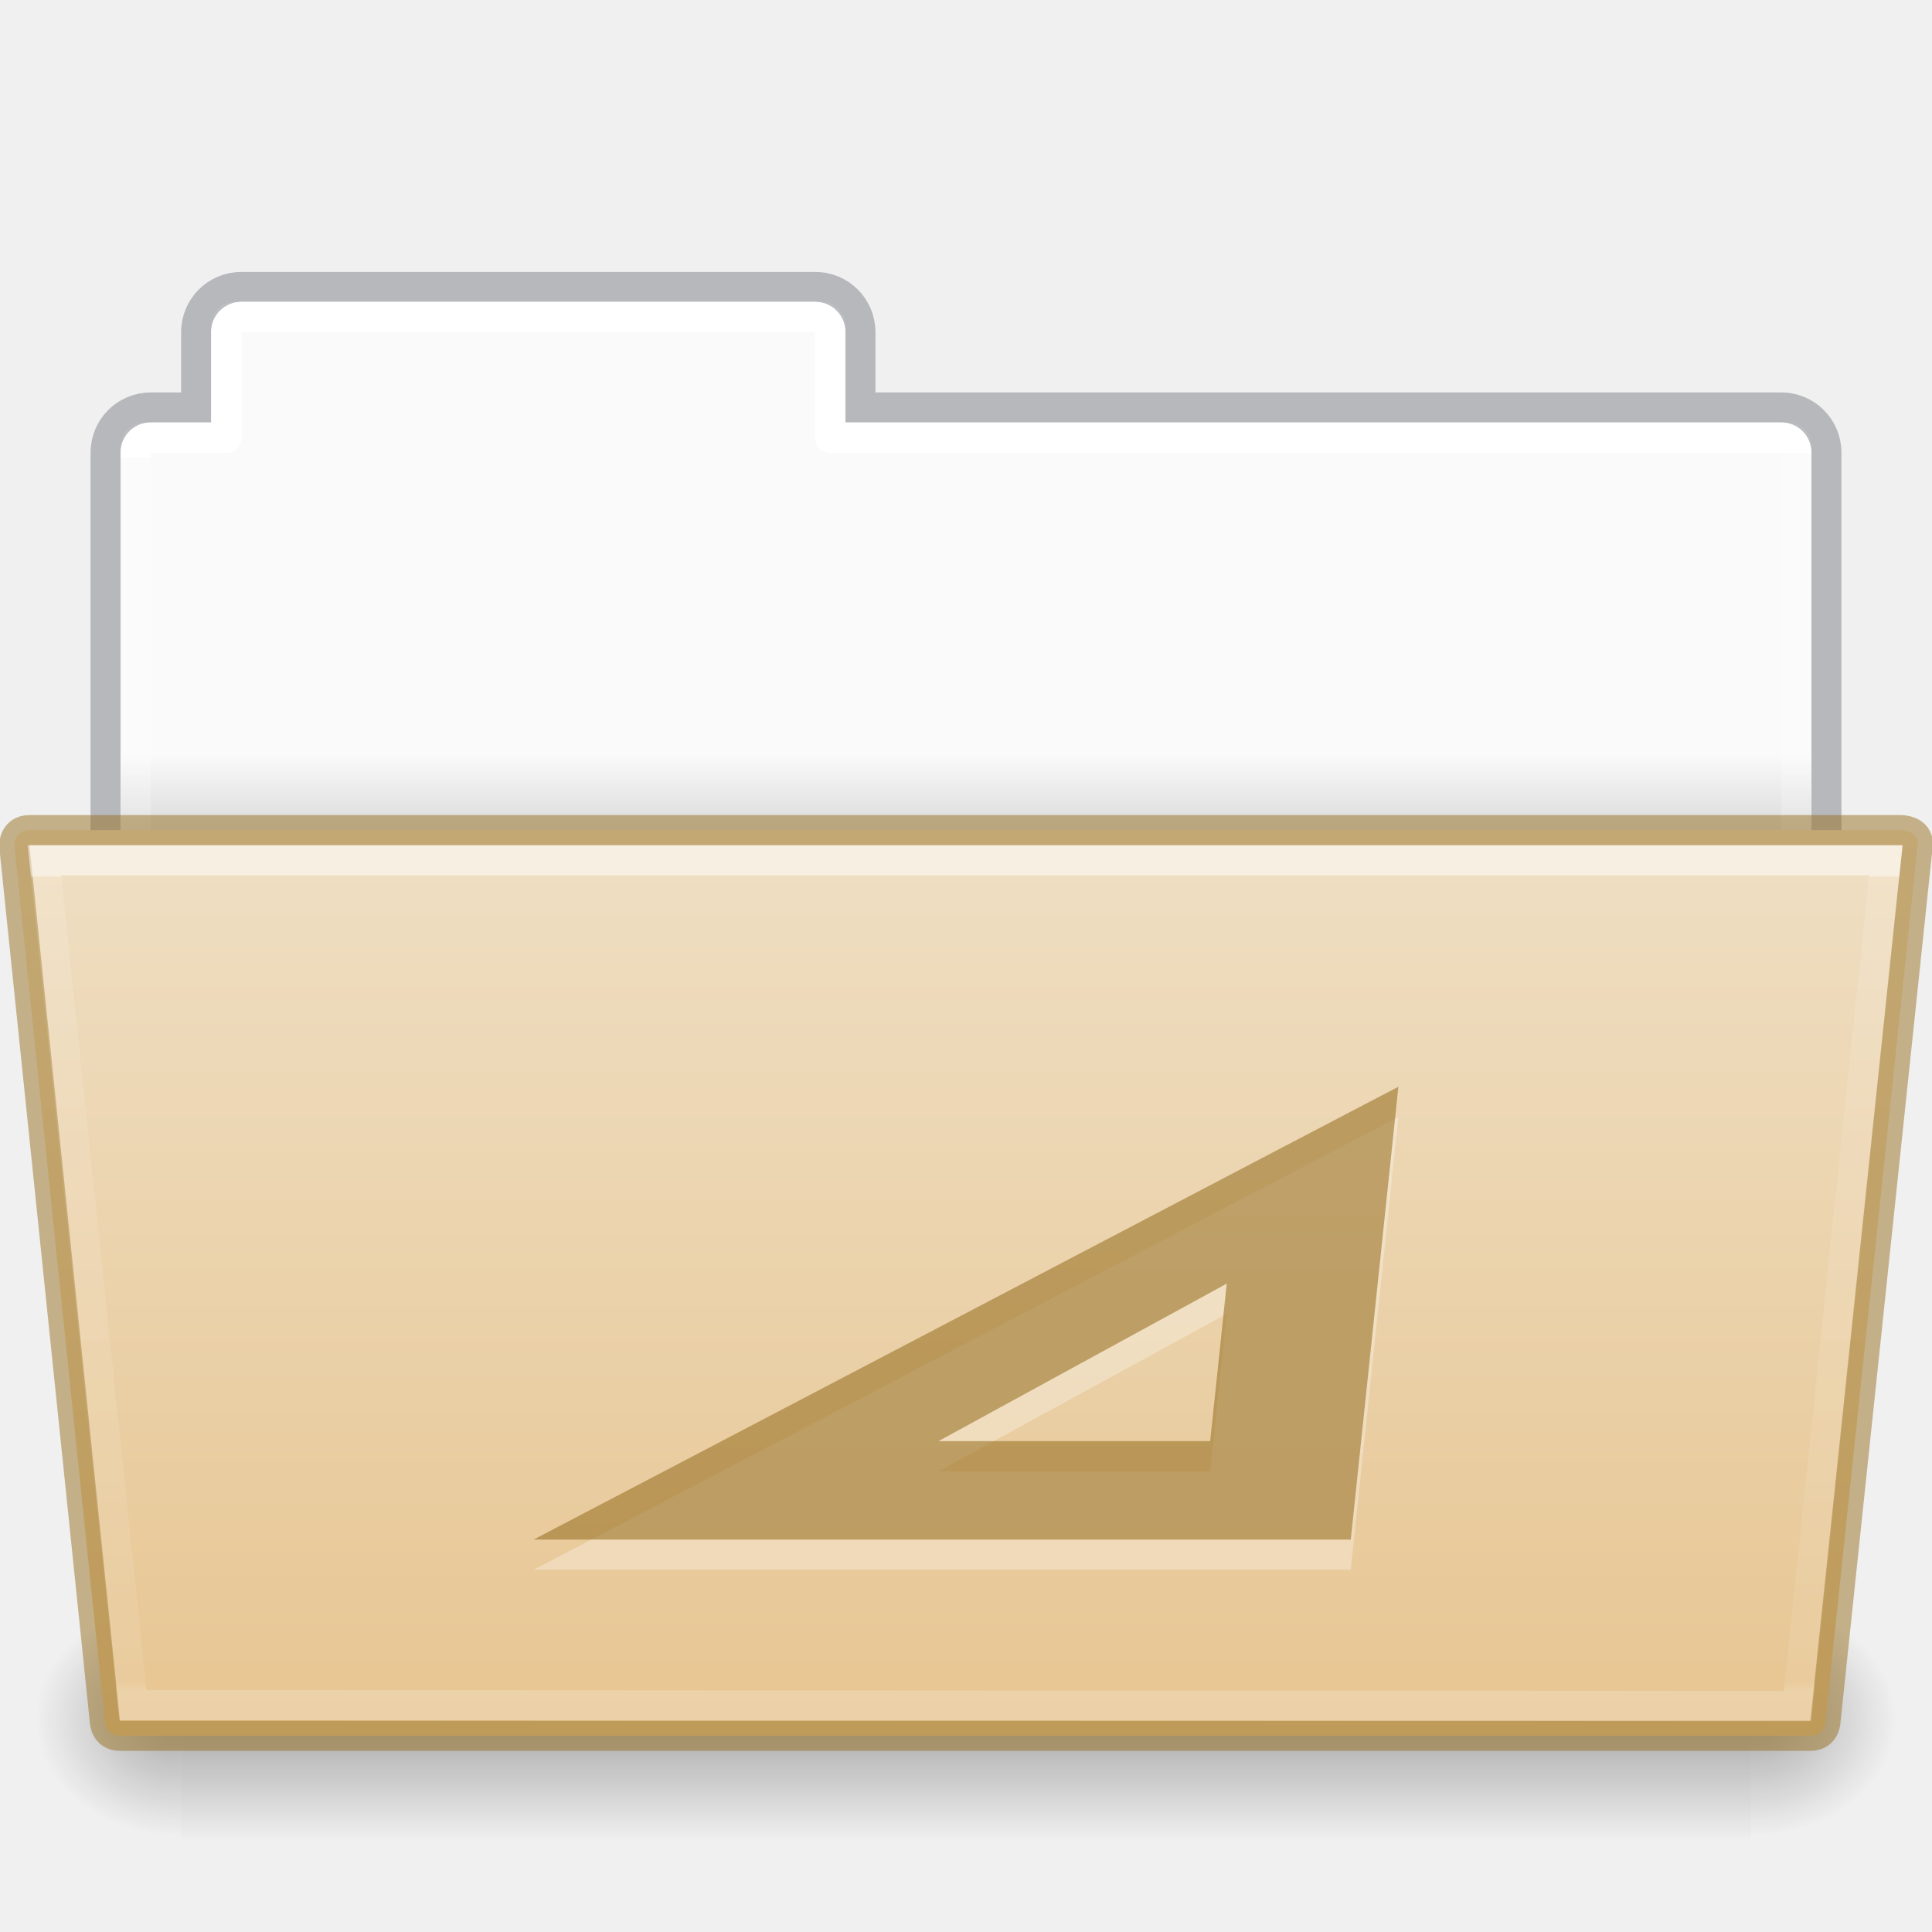
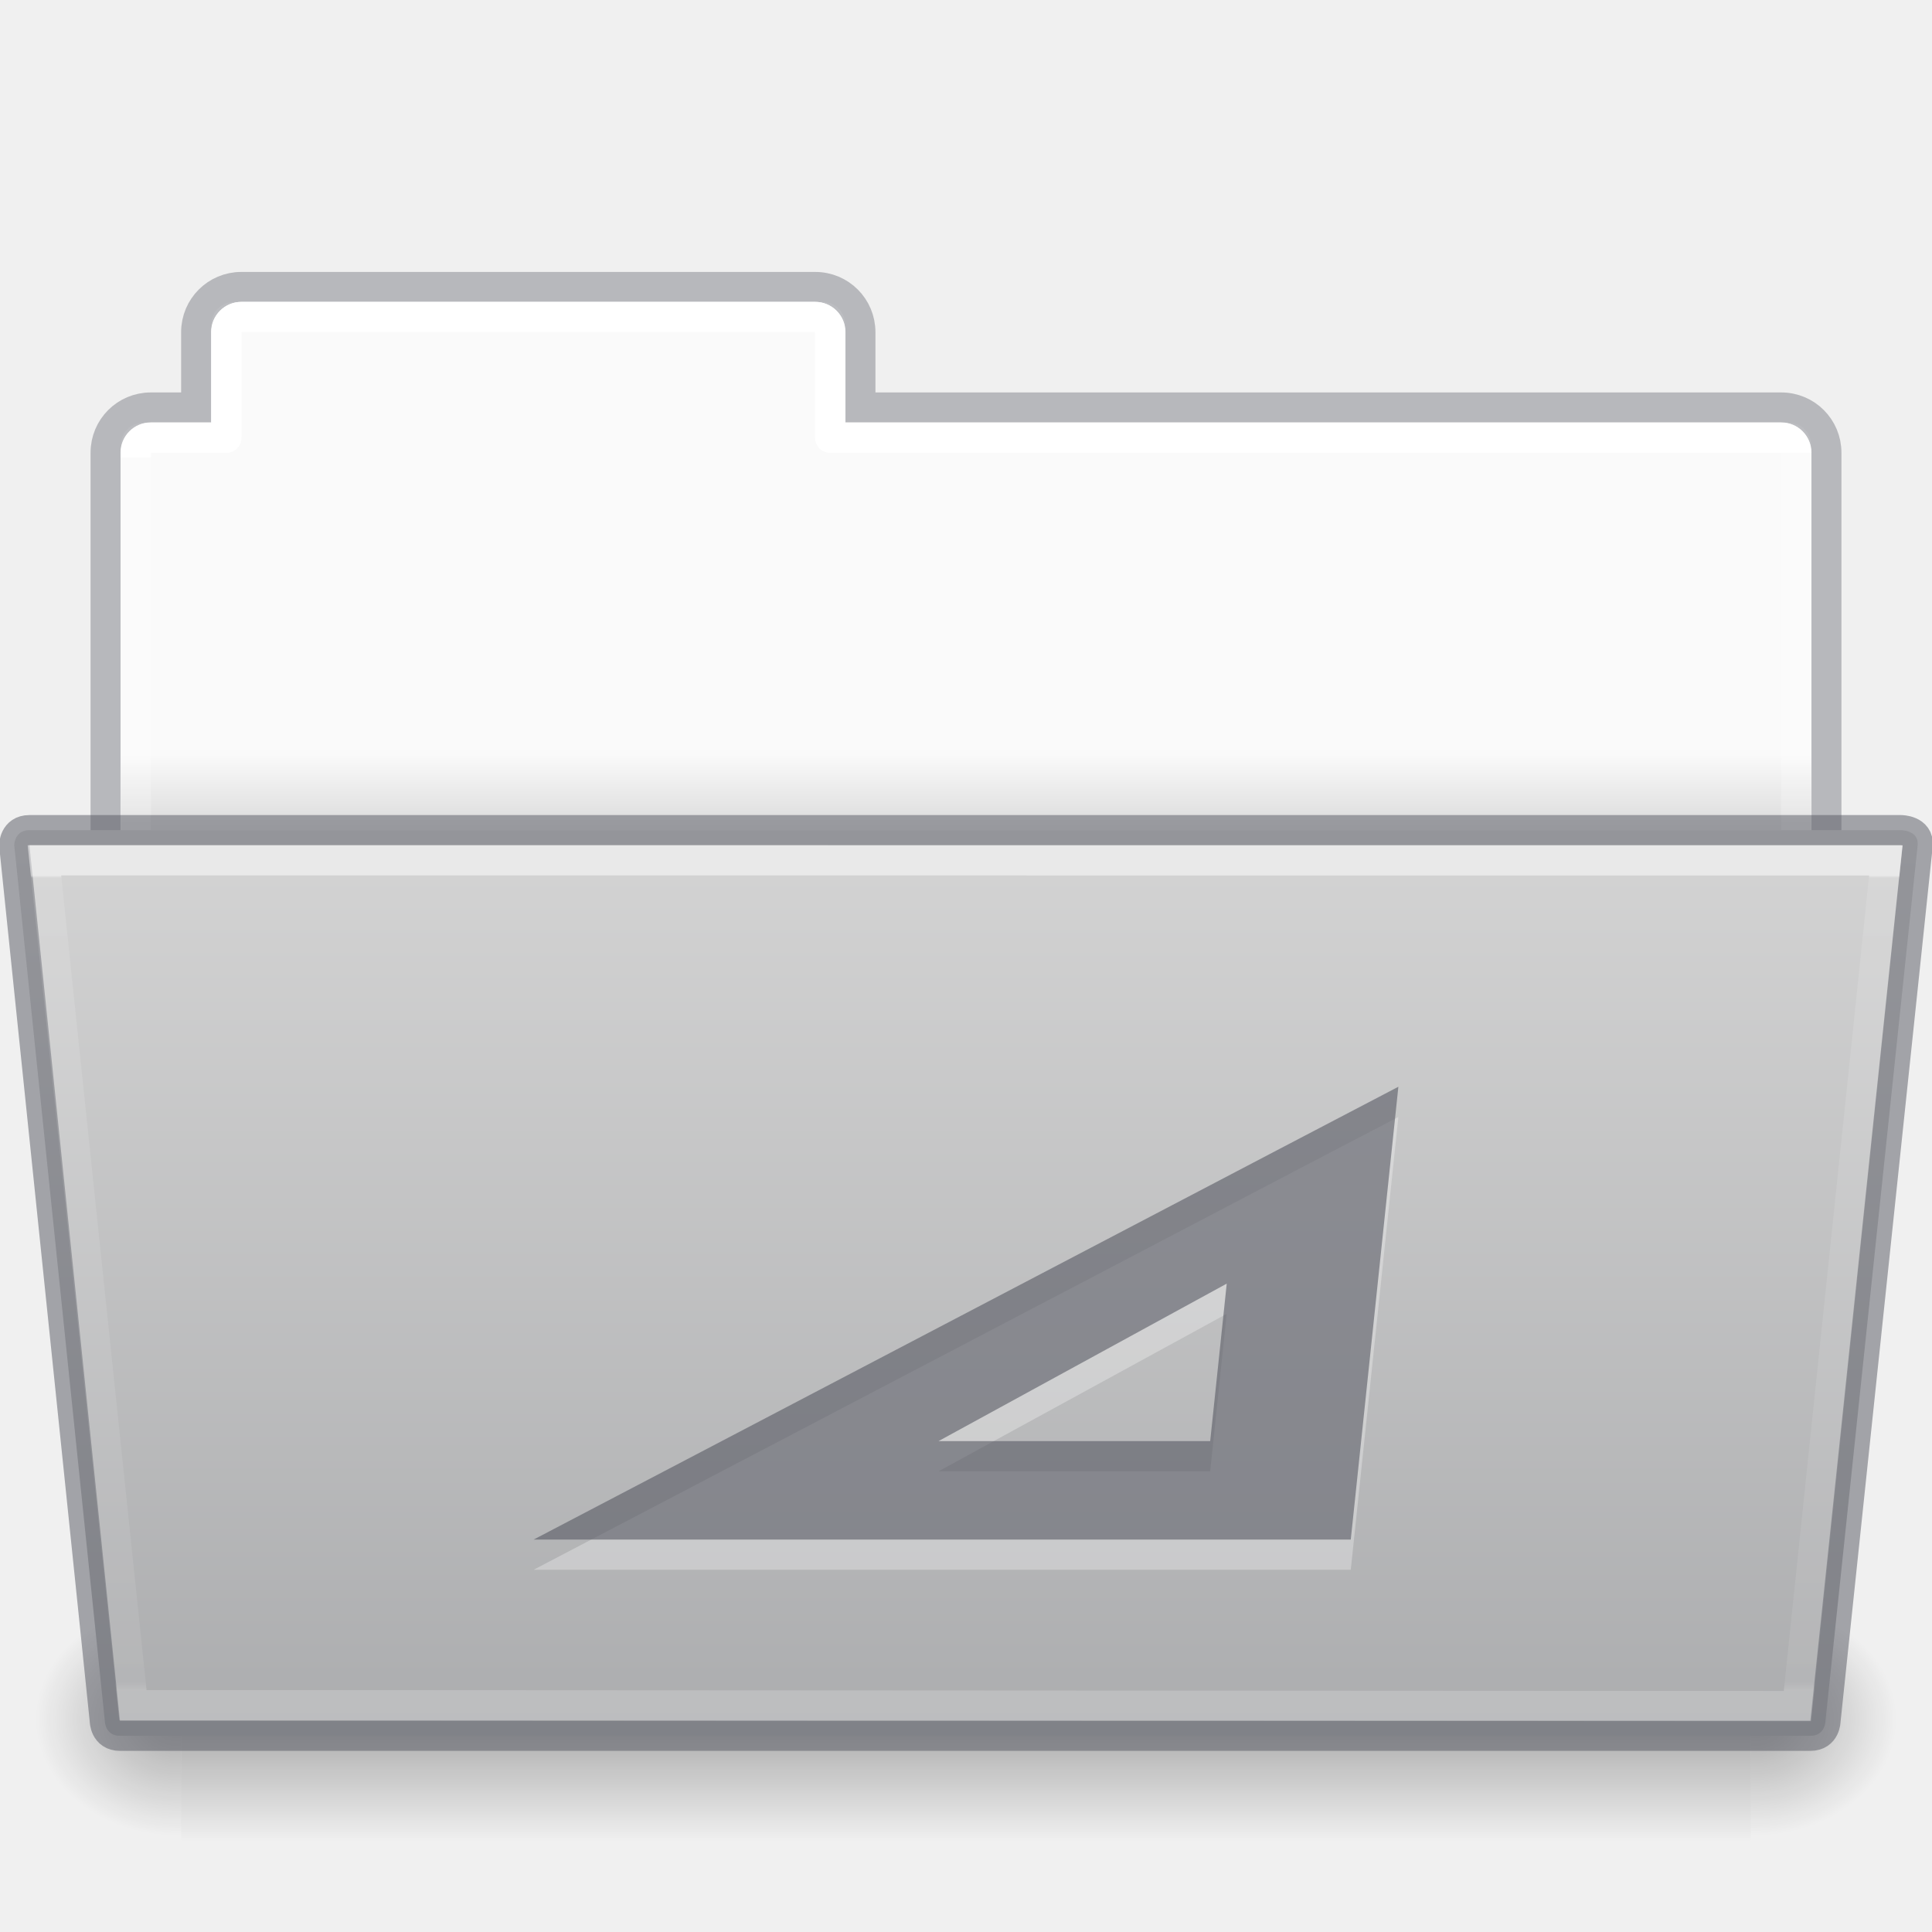
- <svg xmlns="http://www.w3.org/2000/svg" xmlns:xlink="http://www.w3.org/1999/xlink" version="1.1" width="64" height="64" id="svg22774">
+ <svg xmlns="http://www.w3.org/2000/svg" xmlns:xlink="http://www.w3.org/1999/xlink" id="svg22774" height="64" width="64" version="1.1">
  <defs id="defs22776">
    <linearGradient id="linearGradient1096">
-       <stop offset="0" style="stop-color:#ffffff;stop-opacity:1" id="stop1088" />
-       <stop offset="0" style="stop-color:#ffffff;stop-opacity:0.235" id="stop1090" />
-       <stop offset="1" style="stop-color:#ffffff;stop-opacity:0.157" id="stop1092" />
-       <stop offset="1" style="stop-color:#ffffff;stop-opacity:0.392" id="stop1094" />
+       <stop id="stop1088" style="stop-color:#ffffff;stop-opacity:1" offset="0" />
+       <stop id="stop1090" style="stop-color:#ffffff;stop-opacity:0.235" offset="0" />
+       <stop id="stop1092" style="stop-color:#ffffff;stop-opacity:0.157" offset="1" />
+       <stop id="stop1094" style="stop-color:#ffffff;stop-opacity:0.392" offset="1" />
    </linearGradient>
    <linearGradient id="linearGradient960">
-       <stop offset="0" style="stop-color:#fafafa;stop-opacity:1" id="stop956" />
-       <stop offset="1" style="stop-color:#d4d4d4;stop-opacity:1" id="stop958" />
+       <stop id="stop956" style="stop-color:#fafafa;stop-opacity:1" offset="0" />
+       <stop id="stop958" style="stop-color:#d4d4d4;stop-opacity:1" offset="1" />
    </linearGradient>
-     <linearGradient x1="44.656" y1="44" x2="44.656" y2="119.974" id="linearGradient5954" xlink:href="#linearGradient4632-0-6-4-4-4" gradientUnits="userSpaceOnUse" gradientTransform="matrix(0.5041322,0,0,0.4000005,6.163637,9.882892)" />
+     <linearGradient gradientTransform="matrix(0.5041322,0,0,0.4000005,6.163637,9.882892)" gradientUnits="userSpaceOnUse" xlink:href="#linearGradient4632-0-6-4-4-4" id="linearGradient5954" y2="119.974" x2="44.656" y1="44" x1="44.656" />
    <linearGradient id="linearGradient4632-0-6-4-4-4">
-       <stop id="stop4634-4-4-7-4" style="stop-color:#efdfc4;stop-opacity:1" offset="0" />
-       <stop id="stop4636-3-1-5-9" style="stop-color:#e7c591;stop-opacity:1" offset="1" />
+       <stop offset="0" style="stop-color:#d4d4d4;stop-opacity:1" id="stop4634-4-4-7-4" />
+       <stop offset="1" style="stop-color:#abacae;stop-opacity:1" id="stop4636-3-1-5-9" />
    </linearGradient>
-     <radialGradient cx="605.714" cy="486.648" r="117.143" fx="605.714" fy="486.648" id="radialGradient5950" xlink:href="#linearGradient5060-820-8" gradientUnits="userSpaceOnUse" gradientTransform="matrix(-0.04016195,0,0,0.0329426,30.20468,40.92132)" />
+     <radialGradient gradientTransform="matrix(-0.04016195,0,0,0.0329426,30.20468,40.92132)" gradientUnits="userSpaceOnUse" xlink:href="#linearGradient5060-820-8" id="radialGradient5950" fy="486.648" fx="605.714" r="117.143" cy="486.648" cx="605.714" />
    <linearGradient id="linearGradient5060-820-8">
-       <stop id="stop2681-37" style="stop-color:#000000;stop-opacity:1" offset="0" />
-       <stop id="stop2683-05" style="stop-color:#000000;stop-opacity:0" offset="1" />
+       <stop offset="0" style="stop-color:#000000;stop-opacity:1" id="stop2681-37" />
+       <stop offset="1" style="stop-color:#000000;stop-opacity:0" id="stop2683-05" />
    </linearGradient>
-     <linearGradient x1="302.857" y1="366.648" x2="302.857" y2="609.505" id="linearGradient5946" xlink:href="#linearGradient5048-585-1" gradientUnits="userSpaceOnUse" gradientTransform="matrix(0.1076923,0,0,0.03294117,-6.922415,40.92219)" />
+     <linearGradient gradientTransform="matrix(0.1076923,0,0,0.03294117,-6.922415,40.92219)" gradientUnits="userSpaceOnUse" xlink:href="#linearGradient5048-585-1" id="linearGradient5946" y2="609.505" x2="302.857" y1="366.648" x1="302.857" />
    <linearGradient id="linearGradient5048-585-1">
-       <stop id="stop2667-0" style="stop-color:#000000;stop-opacity:0" offset="0" />
-       <stop id="stop2669-91" style="stop-color:#000000;stop-opacity:1" offset="0.5" />
-       <stop id="stop2671-6" style="stop-color:#000000;stop-opacity:0" offset="1" />
+       <stop offset="0" style="stop-color:#000000;stop-opacity:0" id="stop2667-0" />
+       <stop offset="0.5" style="stop-color:#000000;stop-opacity:1" id="stop2669-91" />
+       <stop offset="1" style="stop-color:#000000;stop-opacity:0" id="stop2671-6" />
    </linearGradient>
-     <radialGradient cx="605.714" cy="486.648" r="117.143" fx="605.714" fy="486.648" id="radialGradient5942" xlink:href="#linearGradient5060-820-8" gradientUnits="userSpaceOnUse" gradientTransform="matrix(0.04016195,0,0,0.0329426,33.79665,40.92132)" />
-     <linearGradient x1="62.989" y1="20.326" x2="62.989" y2="22.652" id="linearGradient22772" xlink:href="#linearGradient960" gradientUnits="userSpaceOnUse" gradientTransform="matrix(1.313553,0,0,1.290055,-55.48495,-1.22186)" />
-     <linearGradient xlink:href="#linearGradient1096" id="linearGradient1086" gradientUnits="userSpaceOnUse" gradientTransform="matrix(1.321028,0,0,1.26798,-70.72988,0.1738103)" x1="97.447" y1="11.693" x2="97.539" y2="44.028" />
-     <linearGradient gradientTransform="matrix(0.8918614,0,0,0.8679271,4.093162,37.57512)" gradientUnits="userSpaceOnUse" xlink:href="#34542" id="linearGradient4191" x1="27.335" x2="27.335" y1="-9.88" y2="21.229" />
+     <radialGradient gradientTransform="matrix(0.04016195,0,0,0.0329426,33.79665,40.92132)" gradientUnits="userSpaceOnUse" xlink:href="#linearGradient5060-820-8" id="radialGradient5942" fy="486.648" fx="605.714" r="117.143" cy="486.648" cx="605.714" />
+     <linearGradient gradientTransform="matrix(1.313553,0,0,1.290055,-55.48495,-1.22186)" gradientUnits="userSpaceOnUse" xlink:href="#linearGradient960" id="linearGradient22772" y2="22.652" x2="62.989" y1="20.326" x1="62.989" />
+     <linearGradient y2="44.028" x2="97.539" y1="11.693" x1="97.447" gradientTransform="matrix(1.321028,0,0,1.26798,-70.72988,0.1738103)" gradientUnits="userSpaceOnUse" id="linearGradient1086" xlink:href="#linearGradient1096" />
+     <linearGradient y2="21.229" y1="-9.88" x2="27.335" x1="27.335" id="linearGradient4191" xlink:href="#34542" gradientUnits="userSpaceOnUse" gradientTransform="matrix(0.8918614,0,0,0.8679271,4.093162,37.57512)" />
    <linearGradient id="34542">
-       <stop id="stop3456-4-9-38-1-8" offset="0" style="stop-color:#ffffff;stop-opacity:1" />
-       <stop id="stop3458-39-80-3-5-5" offset="0.003" style="stop-color:#ffffff;stop-opacity:0.235" />
-       <stop id="stop3460-7-0-2-4-2" offset="0.99" style="stop-color:#ffffff;stop-opacity:0.157" />
-       <stop id="stop3462-0-9-8-7-2" offset="1" style="stop-color:#ffffff;stop-opacity:0.392" />
+       <stop style="stop-color:#ffffff;stop-opacity:1" offset="0" id="stop3456-4-9-38-1-8" />
+       <stop style="stop-color:#ffffff;stop-opacity:0.235" offset="0.003" id="stop3458-39-80-3-5-5" />
+       <stop style="stop-color:#ffffff;stop-opacity:0.157" offset="0.99" id="stop3460-7-0-2-4-2" />
+       <stop style="stop-color:#ffffff;stop-opacity:0.392" offset="1" id="stop3462-0-9-8-7-2" />
    </linearGradient>
  </defs>
-   <path style="opacity:1;vector-effect:none;fill:url(#linearGradient22772);fill-opacity:1;stroke:none;stroke-width:1;stroke-linecap:butt;stroke-linejoin:miter;stroke-miterlimit:4;stroke-dasharray:none;stroke-dashoffset:0;stroke-opacity:1;marker:none" d="M 7.75,10 C 7.335,10 7,10.335 7,10.75 V 14 H 4.75 C 4.335,14 4,14.335 4,14.75 v 14.5 C 4,29.666 4.335,30 4.75,30 h 54.5 C 59.666,30 60,29.666 60,29.25 V 14.75 C 60,14.335 59.666,14 59.25,14 H 28 V 10.75 C 28,10.335 27.666,10 27.25,10 Z" id="rect878" />
-   <path style="opacity:0.5;vector-effect:none;fill:none;fill-opacity:1;stroke:#7e8087;stroke-width:0.992;stroke-linecap:square;stroke-linejoin:miter;stroke-miterlimit:4;stroke-dasharray:none;stroke-dashoffset:0;stroke-opacity:1" d="m 7.996,9.504 c -0.831,0 -1.5,0.669 -1.5,1.5 v 2.492 h -1.5 c -0.831,0 -1.5,0.669 -1.5,1.5 V 29.004 H 60.504 V 14.996 c 0,-0.831 -0.669,-1.5 -1.5,-1.5 h -30.5 v -2.492 c 0,-0.831 -0.669,-1.5 -1.5,-1.5 z" id="rect878-6" />
-   <path style="opacity:1;vector-effect:none;fill:none;fill-opacity:1;stroke:url(#linearGradient1086);stroke-width:1;stroke-linecap:round;stroke-linejoin:round;stroke-miterlimit:4;stroke-dasharray:none;stroke-dashoffset:0;stroke-opacity:1;marker:none;font-variant-east_asian:normal" d="m 8,10.5 c -0.277,0 -0.5,0.223 -0.5,0.5 v 3.5 H 5 c -0.277,0 -0.5,0.223 -0.5,0.5 v 13 h 55 V 15 c 0,-0.277 -0.223,-0.5 -0.5,-0.5 H 27.5 V 11 c 0,-0.277 -0.223,-0.5 -0.5,-0.5 z" id="rect962" />
-   <path style="display:inline;overflow:visible;visibility:visible;opacity:0.3;fill:url(#radialGradient5942);fill-opacity:1;fill-rule:nonzero;stroke:none;stroke-width:1;marker:none" id="path3411" d="m 58.001,53 c 0,0 0,8 0,8 2.068,0.015 5,-1.792 5,-4 0,-2.208 -2.308,-3.999 -5,-3.999 z" />
-   <rect style="display:inline;overflow:visible;visibility:visible;opacity:0.3;fill:url(#linearGradient5946);fill-opacity:1;fill-rule:nonzero;stroke:none;stroke-width:1;marker:none" id="rect4173-14" y="53" x="6.001" height="8" width="52" />
-   <path style="display:inline;overflow:visible;visibility:visible;opacity:0.3;fill:url(#radialGradient5950);fill-opacity:1;fill-rule:nonzero;stroke:none;stroke-width:1;marker:none" id="path5018-7" d="m 6.001,53 c 0,0 0,8 0,8 -2.068,0.015 -5,-1.792 -5,-4 0,-2.208 2.308,-3.999 5,-3.999 z" />
-   <path style="color:#000000;display:inline;overflow:visible;visibility:visible;fill:url(#linearGradient5954);fill-opacity:1;fill-rule:nonzero;stroke:#987124;stroke-width:1;stroke-miterlimit:4;stroke-dasharray:none;stroke-opacity:0.498;marker:none;enable-background:accumulate;font-variant-east_asian:normal;opacity:1;vector-effect:none;stroke-linecap:butt;stroke-linejoin:miter;stroke-dashoffset:0" id="path4181" d="m 0.472,28 3,29 c 0,0 0,0.5 0.5,0.5 h 56 c 0.5,0 0.5,-0.5 0.5,-0.5 l 3.053,-29 c 0.049,-0.5 -0.553,-0.5 -0.553,-0.5 h -62 c -0.5,0 -0.5,0.5 -0.5,0.5 z" />
-   <path style="color:#000000;display:inline;overflow:visible;visibility:visible;opacity:0.5;fill:none;stroke:url(#linearGradient4191);stroke-width:1;stroke-linecap:round;stroke-linejoin:miter;stroke-miterlimit:4;stroke-dasharray:none;stroke-dashoffset:0;stroke-opacity:1;marker:none;enable-background:accumulate" id="path4183" d="m 1.472,28.5 2.932,27.985 55.137,0.031 2.931,-28.015 z" />
-   <path style="color:#000000;font-style:normal;font-variant:normal;font-weight:normal;font-stretch:normal;font-size:medium;line-height:normal;font-family:Sans;-inkscape-font-specification:Sans;text-indent:0;text-align:start;text-decoration:none;text-decoration-line:none;letter-spacing:normal;word-spacing:normal;text-transform:none;writing-mode:lr-tb;direction:ltr;baseline-shift:baseline;text-anchor:start;display:inline;overflow:visible;visibility:visible;opacity:0.3;fill:#ffffff;fill-opacity:1;stroke:none;stroke-width:5;marker:none;enable-background:accumulate" id="path9636" d="M 46.323,37 45.981,40.256 44.905,50.494 44.746,52 H 42.438 23.968 17.677 L 22.747,49.346 42.292,39.108 Z m -5.686,6.522 -9.548,5.217 h 9 z" />
-   <path style="color:#000000;font-style:normal;font-variant:normal;font-weight:normal;font-stretch:normal;font-size:medium;line-height:normal;font-family:Sans;-inkscape-font-specification:Sans;text-indent:0;text-align:start;text-decoration:none;text-decoration-line:none;letter-spacing:normal;word-spacing:normal;text-transform:none;writing-mode:lr-tb;direction:ltr;baseline-shift:baseline;text-anchor:start;display:inline;overflow:visible;visibility:visible;opacity:0.6;fill:#987124;fill-opacity:0.971;stroke:none;stroke-width:1;marker:none;enable-background:accumulate;font-variant-east_asian:normal;vector-effect:none;stroke-linecap:butt;stroke-linejoin:miter;stroke-miterlimit:4;stroke-dasharray:none;stroke-dashoffset:0;stroke-opacity:0.498" id="path181-0" d="M 46.323,36 45.981,39.256 44.905,49.494 44.746,51 H 42.438 23.968 17.677 L 22.747,48.346 42.292,38.108 Z m -5.686,6.522 -9.548,5.217 h 9 z" />
+   <path id="rect878" d="M 7.75,10 C 7.335,10 7,10.335 7,10.75 V 14 H 4.75 C 4.335,14 4,14.335 4,14.75 v 14.5 C 4,29.666 4.335,30 4.75,30 h 54.5 C 59.666,30 60,29.666 60,29.25 V 14.75 C 60,14.335 59.666,14 59.25,14 H 28 V 10.75 C 28,10.335 27.666,10 27.25,10 Z" style="opacity:1;vector-effect:none;fill:url(#linearGradient22772);fill-opacity:1;stroke:none;stroke-width:1;stroke-linecap:butt;stroke-linejoin:miter;stroke-miterlimit:4;stroke-dasharray:none;stroke-dashoffset:0;stroke-opacity:1;marker:none" />
+   <path id="rect878-6" d="m 7.996,9.504 c -0.831,0 -1.5,0.669 -1.5,1.5 v 2.492 h -1.5 c -0.831,0 -1.5,0.669 -1.5,1.5 V 29.004 H 60.504 V 14.996 c 0,-0.831 -0.669,-1.5 -1.5,-1.5 h -30.5 v -2.492 c 0,-0.831 -0.669,-1.5 -1.5,-1.5 z" style="opacity:0.5;vector-effect:none;fill:none;fill-opacity:1;stroke:#7e8087;stroke-width:0.992;stroke-linecap:square;stroke-linejoin:miter;stroke-miterlimit:4;stroke-dasharray:none;stroke-dashoffset:0;stroke-opacity:1" />
+   <path id="rect962" d="m 8,10.5 c -0.277,0 -0.5,0.223 -0.5,0.5 v 3.5 H 5 c -0.277,0 -0.5,0.223 -0.5,0.5 v 13 h 55 V 15 c 0,-0.277 -0.223,-0.5 -0.5,-0.5 H 27.5 V 11 c 0,-0.277 -0.223,-0.5 -0.5,-0.5 z" style="opacity:1;vector-effect:none;fill:none;fill-opacity:1;stroke:url(#linearGradient1086);stroke-width:1;stroke-linecap:round;stroke-linejoin:round;stroke-miterlimit:4;stroke-dasharray:none;stroke-dashoffset:0;stroke-opacity:1;marker:none;font-variant-east_asian:normal" />
+   <path d="m 58.001,53 c 0,0 0,8 0,8 2.068,0.015 5,-1.792 5,-4 0,-2.208 -2.308,-3.999 -5,-3.999 z" id="path3411" style="display:inline;overflow:visible;visibility:visible;opacity:0.3;fill:url(#radialGradient5942);fill-opacity:1;fill-rule:nonzero;stroke:none;stroke-width:1;marker:none" />
+   <rect width="52" height="8" x="6.001" y="53" id="rect4173-14" style="display:inline;overflow:visible;visibility:visible;opacity:0.3;fill:url(#linearGradient5946);fill-opacity:1;fill-rule:nonzero;stroke:none;stroke-width:1;marker:none" />
+   <path d="m 6.001,53 c 0,0 0,8 0,8 -2.068,0.015 -5,-1.792 -5,-4 0,-2.208 2.308,-3.999 5,-3.999 z" id="path5018-7" style="display:inline;overflow:visible;visibility:visible;opacity:0.3;fill:url(#radialGradient5950);fill-opacity:1;fill-rule:nonzero;stroke:none;stroke-width:1;marker:none" />
+   <path d="m 0.472,28 3,29 c 0,0 0,0.5 0.5,0.5 h 56 c 0.5,0 0.5,-0.5 0.5,-0.5 l 3.053,-29 c 0.049,-0.5 -0.553,-0.5 -0.553,-0.5 h -62 c -0.5,0 -0.5,0.5 -0.5,0.5 z" id="path4181" style="color:#000000;display:inline;overflow:visible;visibility:visible;fill:url(#linearGradient5954);fill-opacity:1;fill-rule:nonzero;stroke:#555761;stroke-width:1;stroke-miterlimit:4;stroke-dasharray:none;stroke-opacity:0.498;marker:none;enable-background:accumulate;font-variant-east_asian:normal;opacity:1;vector-effect:none;stroke-linecap:butt;stroke-linejoin:miter;stroke-dashoffset:0" />
+   <path d="m 1.472,28.5 2.932,27.985 55.137,0.031 2.931,-28.015 z" id="path4183" style="color:#000000;display:inline;overflow:visible;visibility:visible;opacity:0.5;fill:none;stroke:url(#linearGradient4191);stroke-width:1;stroke-linecap:round;stroke-linejoin:miter;stroke-miterlimit:4;stroke-dasharray:none;stroke-dashoffset:0;stroke-opacity:1;marker:none;enable-background:accumulate" />
+   <path d="M 46.323,37 45.981,40.256 44.905,50.494 44.746,52 H 42.438 23.968 17.677 L 22.747,49.346 42.292,39.108 Z m -5.686,6.522 -9.548,5.217 h 9 z" id="path9636" style="color:#000000;font-style:normal;font-variant:normal;font-weight:normal;font-stretch:normal;font-size:medium;line-height:normal;font-family:Sans;-inkscape-font-specification:Sans;text-indent:0;text-align:start;text-decoration:none;text-decoration-line:none;letter-spacing:normal;word-spacing:normal;text-transform:none;writing-mode:lr-tb;direction:ltr;baseline-shift:baseline;text-anchor:start;display:inline;overflow:visible;visibility:visible;opacity:0.3;fill:#ffffff;fill-opacity:1;stroke:none;stroke-width:5;marker:none;enable-background:accumulate" />
+   <path d="M 46.323,36 45.981,39.256 44.905,49.494 44.746,51 H 42.438 23.968 17.677 L 22.747,48.346 42.292,38.108 Z m -5.686,6.522 -9.548,5.217 h 9 z" id="path181-0" style="color:#000000;font-style:normal;font-variant:normal;font-weight:normal;font-stretch:normal;font-size:medium;line-height:normal;font-family:Sans;-inkscape-font-specification:Sans;text-indent:0;text-align:start;text-decoration:none;text-decoration-line:none;letter-spacing:normal;word-spacing:normal;text-transform:none;writing-mode:lr-tb;direction:ltr;baseline-shift:baseline;text-anchor:start;display:inline;overflow:visible;visibility:visible;opacity:0.6;fill:#555761;fill-opacity:0.971;stroke:none;stroke-width:1;marker:none;enable-background:accumulate;font-variant-east_asian:normal;vector-effect:none;stroke-linecap:butt;stroke-linejoin:miter;stroke-miterlimit:4;stroke-dasharray:none;stroke-dashoffset:0;stroke-opacity:0.498" />
</svg>
